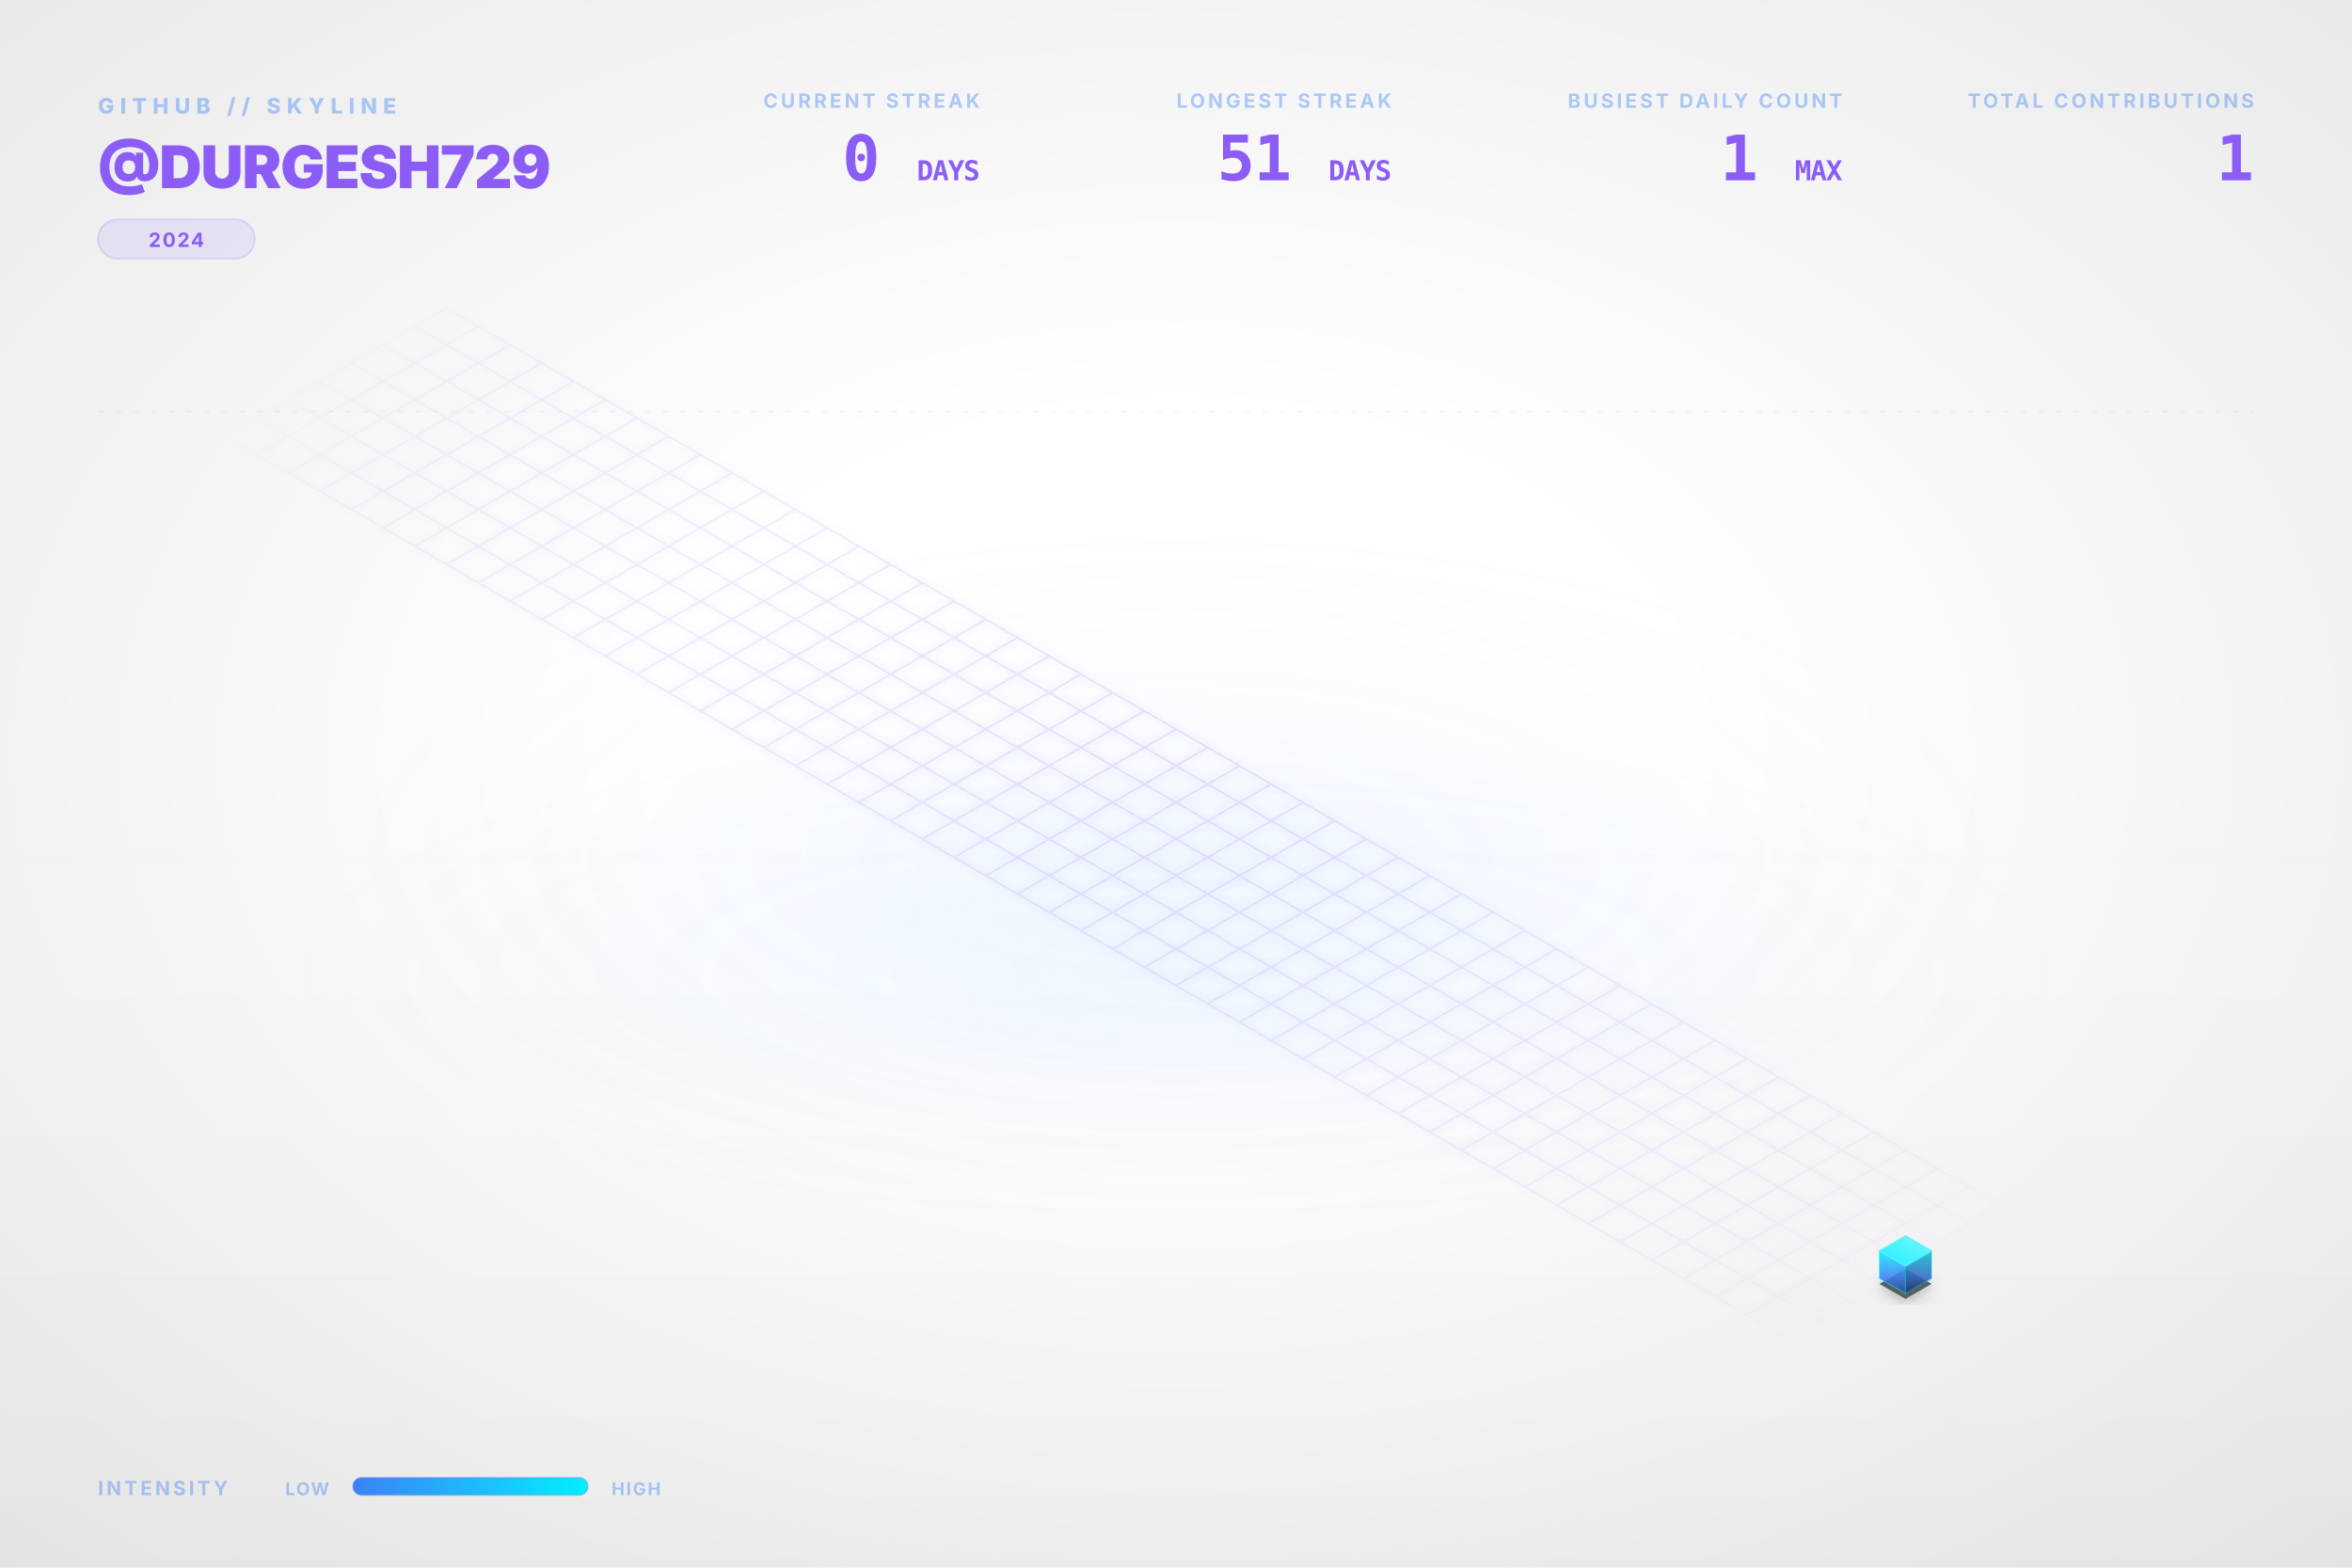
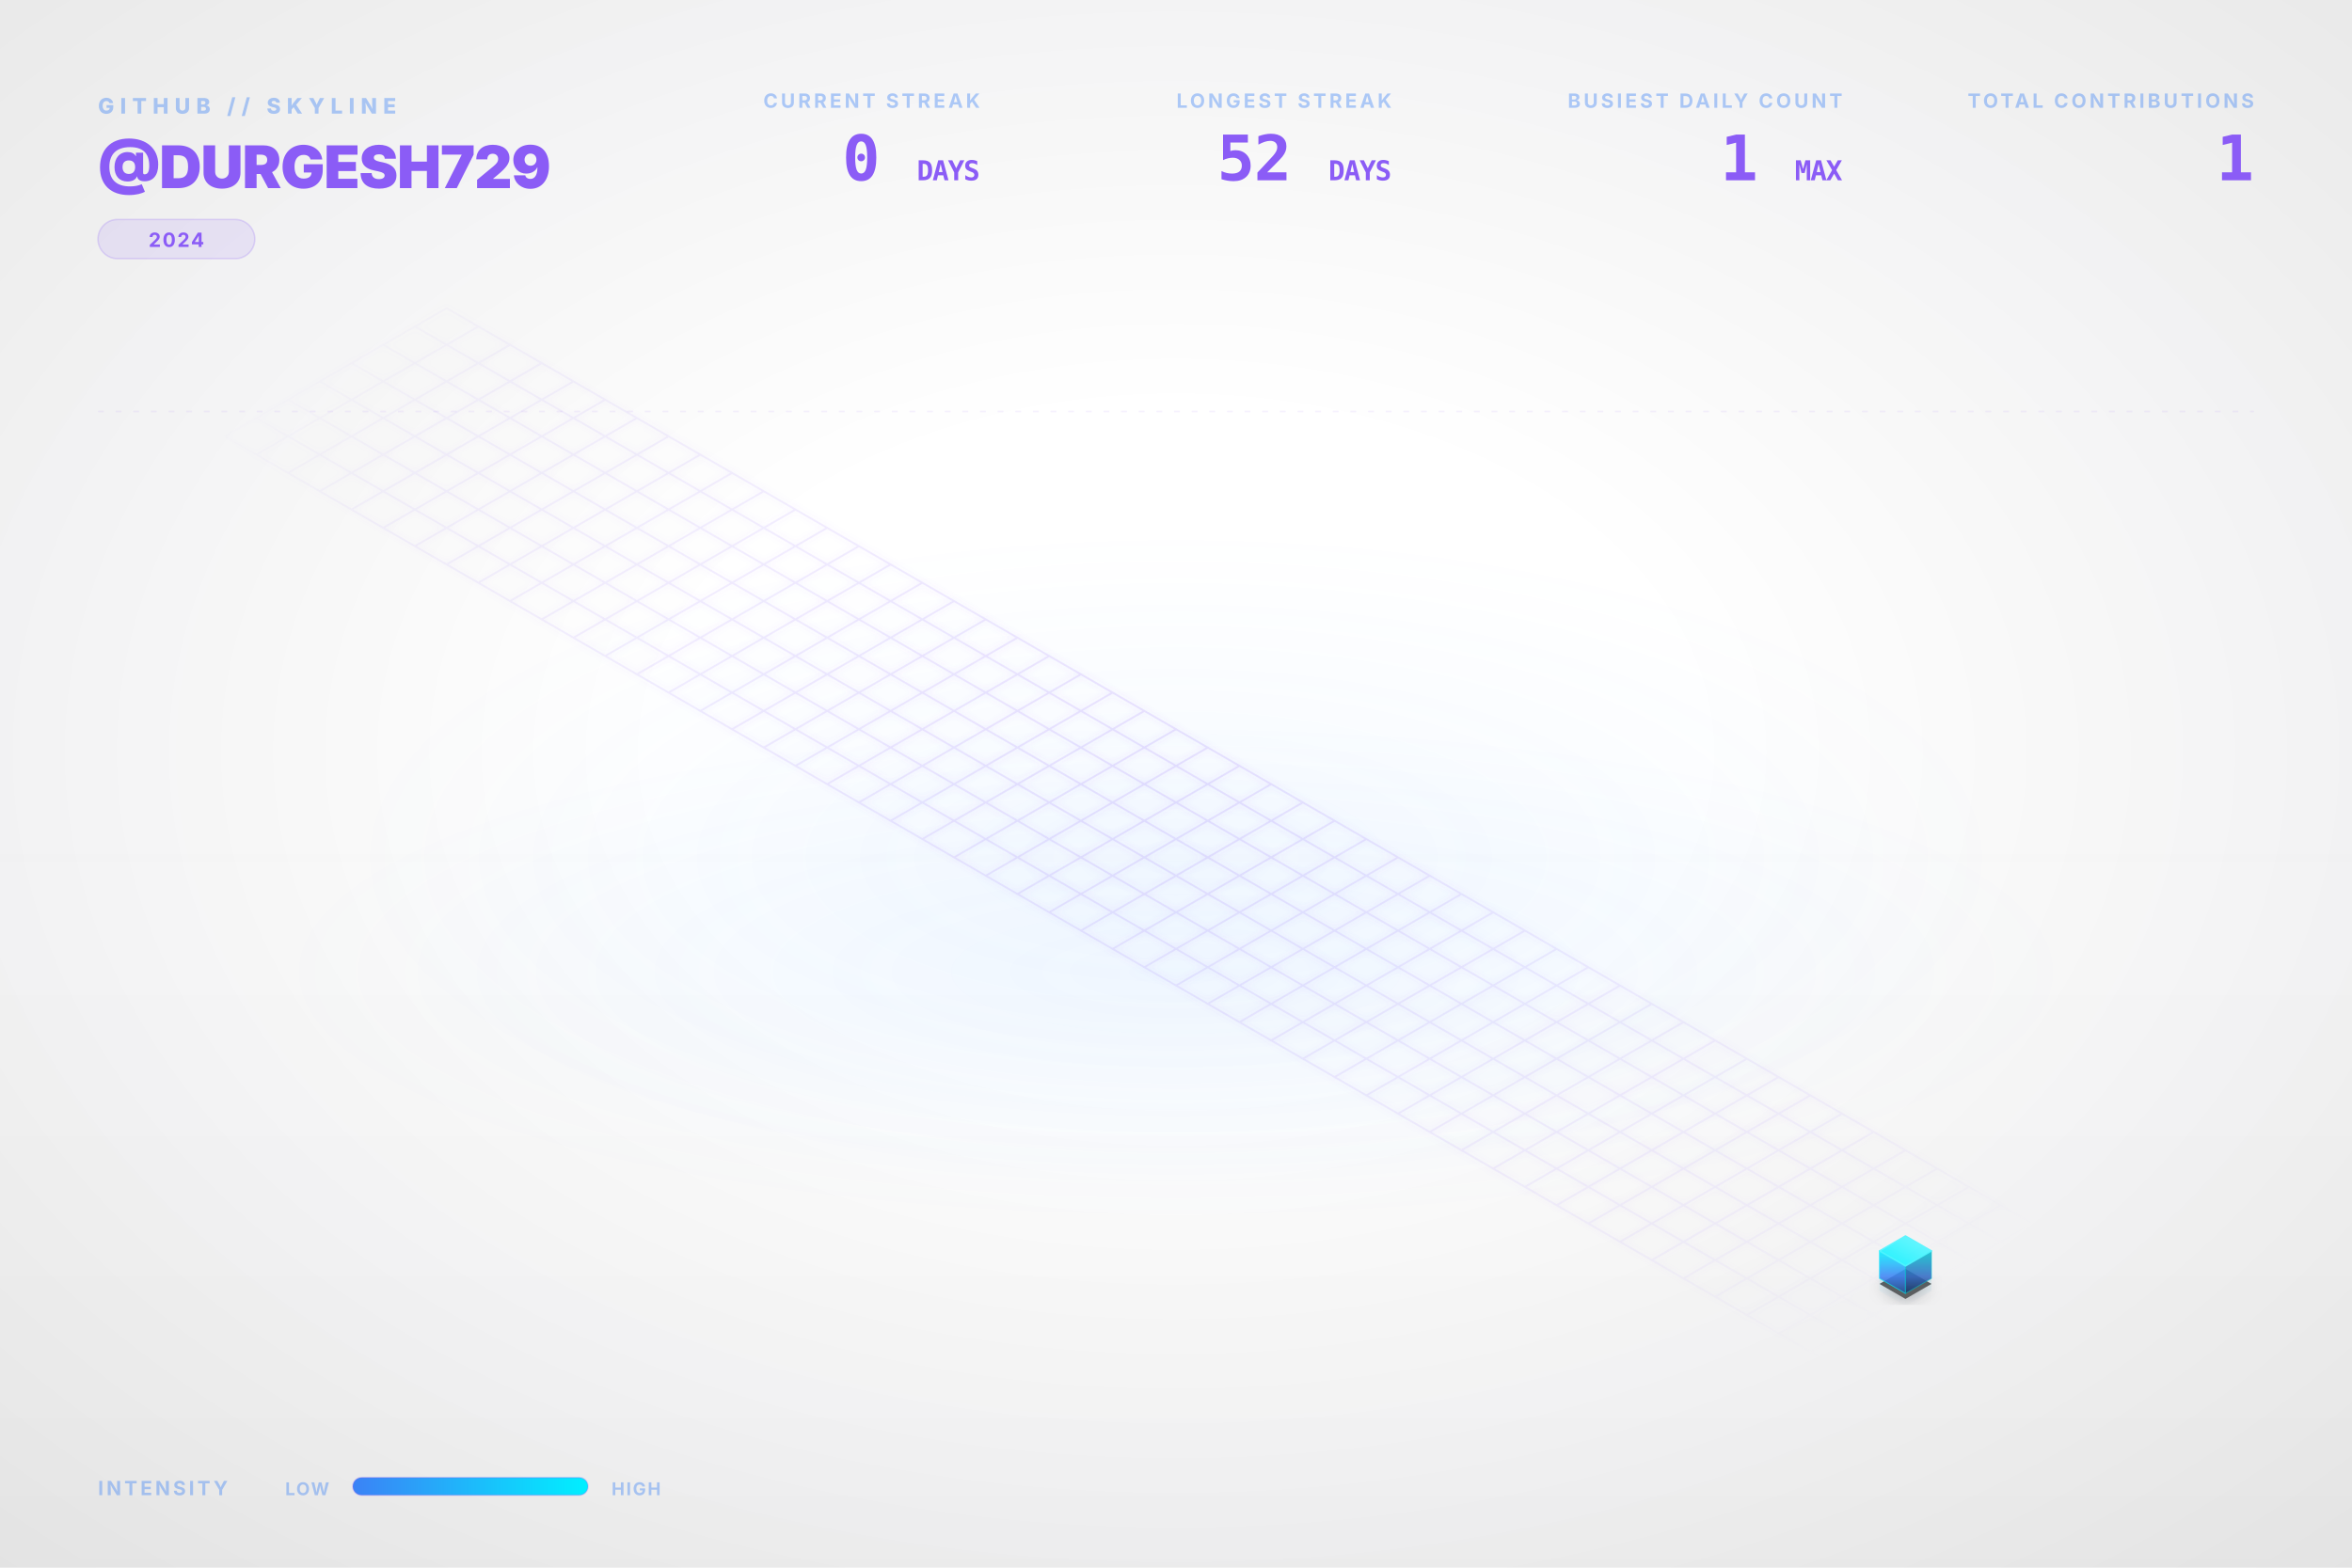
<svg xmlns="http://www.w3.org/2000/svg" viewBox="0 0 1200 800" width="100%" height="100%">
  <style type="text/css">
    .dashboard-text {
      font-family: Inter, 'Segoe UI', Helvetica, Arial, sans-serif;
      -webkit-font-smoothing: antialiased;
      -moz-osx-font-smoothing: grayscale;
    }
    .code-text {
      font-family: "JetBrains Mono", Consolas, monospace;
    }
    .building-face {
      stroke-linejoin: round;
      transition: all 0.3s ease;
    }
    path[fill="url(#top-face-gradient)"] {
      stroke: #4cf4ff;
      stroke-width: 0.8px;
    }
    path[fill="url(#left-face-gradient)"] {
      stroke: #00F0FF;
      stroke-opacity: 0.7;
    }
    path[fill="url(#right-face-gradient)"] {
      stroke: #00c0cc;
      stroke-opacity: 0.6;
    }
  </style>
  <defs>
    <linearGradient id="left-face-gradient" x1="0%" y1="100%" x2="0%" y2="0%">
      <stop offset="0%" stop-color="#234e93" stop-opacity="0.95" />
      <stop offset="40%" stop-color="#3B82F6" stop-opacity="0.95" />
      <stop offset="100%" stop-color="#00F0FF" stop-opacity="0.95" />
    </linearGradient>
    <linearGradient id="right-face-gradient" x1="0%" y1="100%" x2="0%" y2="0%">
      <stop offset="0%" stop-color="#173462" stop-opacity="0.95" />
      <stop offset="40%" stop-color="#2f68c4" stop-opacity="0.95" />
      <stop offset="100%" stop-color="#00c0cc" stop-opacity="0.95" />
    </linearGradient>
    <linearGradient id="top-face-gradient" x1="0%" y1="100%" x2="100%" y2="0%">
      <stop offset="0%" stop-color="#00F0FF" stop-opacity="0.98" />
      <stop offset="100%" stop-color="#66f6ff" stop-opacity="0.98" />
    </linearGradient>
    <linearGradient id="reflection-gradient-left" x1="0%" y1="0%" x2="0%" y2="100%">
      <stop offset="0%" stop-color="#00F0FF" stop-opacity="0.25" />
      <stop offset="100%" stop-color="#3B82F6" stop-opacity="0.0" />
    </linearGradient>
    <linearGradient id="reflection-gradient-right" x1="0%" y1="0%" x2="0%" y2="100%">
      <stop offset="0%" stop-color="#00c0cc" stop-opacity="0.25" />
      <stop offset="100%" stop-color="#2f68c4" stop-opacity="0.0" />
    </linearGradient>
    <filter id="ambient-shadow" x="-20%" y="-20%" width="140%" height="140%">
      <feGaussianBlur in="SourceAlpha" stdDeviation="4" />
      <feOffset dx="0" dy="2" result="offsetblur" />
      <feComponentTransfer>
        <feFuncA type="linear" slope="0.4" />
      </feComponentTransfer>
      <feMerge>
        <feMergeNode />
        <feMergeNode in="SourceGraphic" />
      </feMerge>
    </filter>
    <filter id="neon-glow" x="-50%" y="-50%" width="200%" height="200%">
      <feGaussianBlur stdDeviation="2.0" result="coloredBlur" />
      <feMerge>
        <feMergeNode in="coloredBlur" />
        <feMergeNode in="SourceGraphic" />
      </feMerge>
    </filter>
    <radialGradient id="bg-vignette" cx="50%" cy="48%" r="72%">
      <stop offset="30%" stop-color="#0D1117" stop-opacity="0" />
      <stop offset="100%" stop-color="#000000" stop-opacity="0.09" />
    </radialGradient>
    <linearGradient id="bg-vertical-grad" x1="0%" y1="0%" x2="0%" y2="100%">
      <stop offset="0%" stop-color="#ffffff" stop-opacity="0.018" />
      <stop offset="50%" stop-color="#ffffff" stop-opacity="0" />
      <stop offset="100%" stop-color="#000000" stop-opacity="0.022" />
    </linearGradient>
    <radialGradient id="floor-ambient-glow" cx="50%" cy="50%" r="50%">
      <stop offset="0%" stop-color="#58a6ff" stop-opacity="0.06" />
      <stop offset="100%" stop-color="#58a6ff" stop-opacity="0" />
    </radialGradient>
    <filter id="skyline-bloom" x="-30%" y="-30%" width="160%" height="160%" color-interpolation-filters="sRGB">
      <feGaussianBlur stdDeviation="18" result="blur" />
      <feComposite in="blur" in2="SourceGraphic" operator="over" />
    </filter>
    <filter id="bg-noise" x="0%" y="0%" width="100%" height="100%" color-interpolation-filters="sRGB">
      <feTurbulence type="fractalNoise" baseFrequency="0.65" numOctaves="3" stitchTiles="stitch" result="noise" />
      <feColorMatrix type="saturate" values="0" in="noise" result="grayNoise" />
      <feBlend in="SourceGraphic" in2="grayNoise" mode="overlay" result="blended" />
      <feComposite in="blended" in2="SourceGraphic" operator="in" />
    </filter>
    <radialGradient id="grid-fade" cx="50%" cy="50%" r="50%">
      <stop offset="0%" stop-color="#ffffff" stop-opacity="1.0" />
      <stop offset="80%" stop-color="#ffffff" stop-opacity="0.4" />
      <stop offset="100%" stop-color="#ffffff" stop-opacity="0.0" />
    </radialGradient>
    <mask id="grid-mask">
      <rect width="100%" height="100%" fill="url(#grid-fade)" />
    </mask>
    <linearGradient id="laser-grad" x1="0%" y1="0%" x2="100%" y2="0%">
      <stop offset="0%" stop-color="#00F0FF" stop-opacity="0" />
      <stop offset="15%" stop-color="#00F0FF" stop-opacity="1" />
      <stop offset="85%" stop-color="#00F0FF" stop-opacity="1" />
      <stop offset="100%" stop-color="#00F0FF" stop-opacity="0" />
    </linearGradient>
    <linearGradient id="legend-gradient" x1="0%" y1="0%" x2="100%" y2="0%">
      <stop offset="0%" stop-color="#3B82F6" />
      <stop offset="100%" stop-color="#00F0FF" />
    </linearGradient>
  </defs>
  <rect id="bg-base" width="1200" height="800" fill="none" />
  <rect width="1200" height="800" fill="url(#bg-vertical-grad)" />
  <rect width="1200" height="800" fill="url(#bg-vignette)" />
  <ellipse cx="600.0" cy="496.0" rx="456.0" ry="128.0" fill="url(#floor-ambient-glow)" opacity="1" />
  <g id="skyline-scene" transform="translate(39.5, 17.13) scale(0.9342)">
    <ellipse cx="600.0" cy="450.0" rx="450" ry="180" fill="url(#floor-ambient-glow)" />
    <path class="floor-grid" d="M 201.63,150.0 L 1119.62,680.0 M 184.31,160.0 L 1102.29,690.0 M 166.99,170.0 L 1084.97,700.0 M 149.67,180.0 L 1067.65,710.0 M 132.35,190.0 L 1050.33,720.0 M 115.03,200.0 L 1033.01,730.0 M 97.71,210.0 L 1015.69,740.0 M 80.38,220.0 L 998.37,750.0 M 201.63,150.0 L 80.38,220.0 M 218.95,160.0 L 97.71,230.0 M 236.27,170.0 L 115.03,240.0 M 253.59,180.0 L 132.35,250.0 M 270.91,190.0 L 149.67,260.0 M 288.23,200.0 L 166.99,270.0 M 305.55,210.0 L 184.31,280.0 M 322.87,220.0 L 201.63,290.0 M 340.19,230.0 L 218.95,300.0 M 357.51,240.0 L 236.27,310.0 M 374.83,250.0 L 253.59,320.0 M 392.15,260.0 L 270.91,330.0 M 409.47,270.0 L 288.23,340.0 M 426.79,280.0 L 305.55,350.0 M 444.12,290.0 L 322.87,360.0 M 461.44,300.0 L 340.19,370.0 M 478.76,310.0 L 357.51,380.0 M 496.08,320.0 L 374.83,390.0 M 513.4,330.0 L 392.15,400.0 M 530.72,340.0 L 409.47,410.0 M 548.04,350.0 L 426.79,420.0 M 565.36,360.0 L 444.12,430.0 M 582.68,370.0 L 461.44,440.0 M 600.0,380.0 L 478.76,450.0 M 617.32,390.0 L 496.08,460.0 M 634.64,400.0 L 513.4,470.0 M 651.96,410.0 L 530.72,480.0 M 669.28,420.0 L 548.04,490.0 M 686.6,430.0 L 565.36,500.0 M 703.92,440.0 L 582.68,510.0 M 721.24,450.0 L 600.0,520.0 M 738.56,460.0 L 617.32,530.0 M 755.88,470.0 L 634.64,540.0 M 773.21,480.0 L 651.96,550.0 M 790.53,490.0 L 669.28,560.0 M 807.85,500.0 L 686.6,570.0 M 825.17,510.0 L 703.92,580.0 M 842.49,520.0 L 721.24,590.0 M 859.81,530.0 L 738.56,600.0 M 877.13,540.0 L 755.88,610.0 M 894.45,550.0 L 773.21,620.0 M 911.77,560.0 L 790.53,630.0 M 929.09,570.0 L 807.85,640.0 M 946.41,580.0 L 825.17,650.0 M 963.73,590.0 L 842.49,660.0 M 981.05,600.0 L 859.81,670.0 M 998.37,610.0 L 877.13,680.0 M 1015.69,620.0 L 894.45,690.0 M 1033.01,630.0 L 911.77,700.0 M 1050.33,640.0 L 929.09,710.0 M 1067.65,650.0 L 946.41,720.0 M 1084.97,660.0 L 963.73,730.0 M 1102.29,670.0 L 981.05,740.0 M 1119.62,680.0 L 998.37,750.0" fill="none" stroke="#8B5CF6" stroke-opacity="0.15" stroke-width="1.0" filter="url(#neon-glow)" mask="url(#grid-mask)" />
    <path d="M 984.17,680.0 L 984.17,686.75 L 998.37,694.95 L 998.37,688.2 Z" fill="url(#reflection-gradient-left)" opacity="0.4" />
    <path d="M 998.37,688.2 L 998.37,694.95 L 1012.57,686.75 L 1012.57,680.0 Z" fill="url(#reflection-gradient-right)" opacity="0.4" />
    <path d="M 998.37,674.8 L 984.17,683.0 L 998.37,691.2 L 1012.57,683.0 Z" fill="#000000" filter="url(#ambient-shadow)" opacity="0.6" />
    <g>
      <path class="building-face" d="M 984.17,680.0 L 984.17,665.0 L 998.37,673.2 L 998.37,688.2 Z" fill="url(#left-face-gradient)" stroke="#00F0FF" stroke-width="0.5" opacity="0.9" />
      <path class="building-face" d="M 998.37,688.2 L 998.37,673.2 L 1012.57,665.0 L 1012.57,680.0 Z" fill="url(#right-face-gradient)" stroke="#00F0FF" stroke-width="0.5" opacity="0.9" />
      <path class="building-face" d="M 998.37,656.8 L 984.17,665.0 L 998.37,673.2 L 1012.57,665.0 Z" fill="url(#top-face-gradient)" stroke="#00F0FF" stroke-width="0.5" opacity="0.9" />
    </g>
  </g>
  <g class="dashboard-text">
    <text x="50" y="58" fill="#3B82F6" font-size="11" font-weight="800" letter-spacing="3px" opacity="0.4">GITHUB // SKYLINE</text>
    <text x="50" y="96" fill="#8B5CF6" font-size="30" font-weight="900" letter-spacing="-0.5px">@DURGESH729</text>
    <g transform="translate(50, 112)">
      <rect x="0" y="0" width="80.0" height="20" rx="10" fill="#8B5CF6" fill-opacity="0.12" stroke="#8B5CF6" stroke-opacity="0.2" stroke-width="0.8" />
      <text x="40.0" y="14" text-anchor="middle" fill="#8B5CF6" font-size="10" font-weight="700" letter-spacing="0.8px">2024</text>
    </g>
    <text x="1150" y="55" text-anchor="end" fill="#3B82F6" font-size="10" font-weight="700" letter-spacing="1.5px" opacity="0.4">TOTAL CONTRIBUTIONS</text>
    <text x="1150" y="92" text-anchor="end" fill="#8B5CF6" font-size="32" font-weight="900" letter-spacing="-0.5px" class="code-text">1</text>
    <text x="940" y="55" text-anchor="end" fill="#3B82F6" font-size="10" font-weight="700" letter-spacing="1.5px" opacity="0.4">BUSIEST DAILY COUNT</text>
    <text x="940" y="92" text-anchor="end" fill="#8B5CF6" font-size="32" font-weight="900" letter-spacing="-0.5px" class="code-text">1 <tspan font-size="14" font-weight="700" opacity="0.5">MAX</tspan>
    </text>
    <text x="710" y="55" text-anchor="end" fill="#3B82F6" font-size="10" font-weight="700" letter-spacing="1.5px" opacity="0.4">LONGEST STREAK</text>
-     <text x="710" y="92" text-anchor="end" fill="#8B5CF6" font-size="32" font-weight="900" letter-spacing="-0.5px" class="code-text">51 <tspan font-size="14" font-weight="700" opacity="0.5">DAYS</tspan>
+     <text x="710" y="92" text-anchor="end" fill="#8B5CF6" font-size="32" font-weight="900" letter-spacing="-0.5px" class="code-text">52 <tspan font-size="14" font-weight="700" opacity="0.5">DAYS</tspan>
    </text>
    <text x="500" y="55" text-anchor="end" fill="#3B82F6" font-size="10" font-weight="700" letter-spacing="1.5px" opacity="0.4">CURRENT STREAK</text>
    <text x="500" y="92" text-anchor="end" fill="#8B5CF6" font-size="32" font-weight="900" letter-spacing="-0.5px" class="code-text">0 <tspan font-size="14" font-weight="700" opacity="0.5">DAYS</tspan>
    </text>
    <text x="50" y="763" fill="#3B82F6" font-size="10" font-weight="700" letter-spacing="1.5px" opacity="0.4">INTENSITY</text>
    <text x="168" y="763" text-anchor="end" fill="#3B82F6" font-size="9" font-weight="700" letter-spacing="0.8px" opacity="0.4">LOW</text>
    <rect x="180" y="754" width="120" height="9" rx="4.5" fill="url(#legend-gradient)" />
    <rect x="180" y="754" width="120" height="9" rx="4.5" fill="none" stroke="#8B5CF6" stroke-opacity="0.25" stroke-width="0.8" />
    <text x="312" y="763" fill="#3B82F6" font-size="9" font-weight="700" letter-spacing="0.8px" opacity="0.4">HIGH</text>
    <line x1="50" y1="210" x2="1150" y2="210" stroke="#8B5CF6" stroke-opacity="0.08" stroke-width="0.8" stroke-dasharray="3,6" />
  </g>
</svg>
